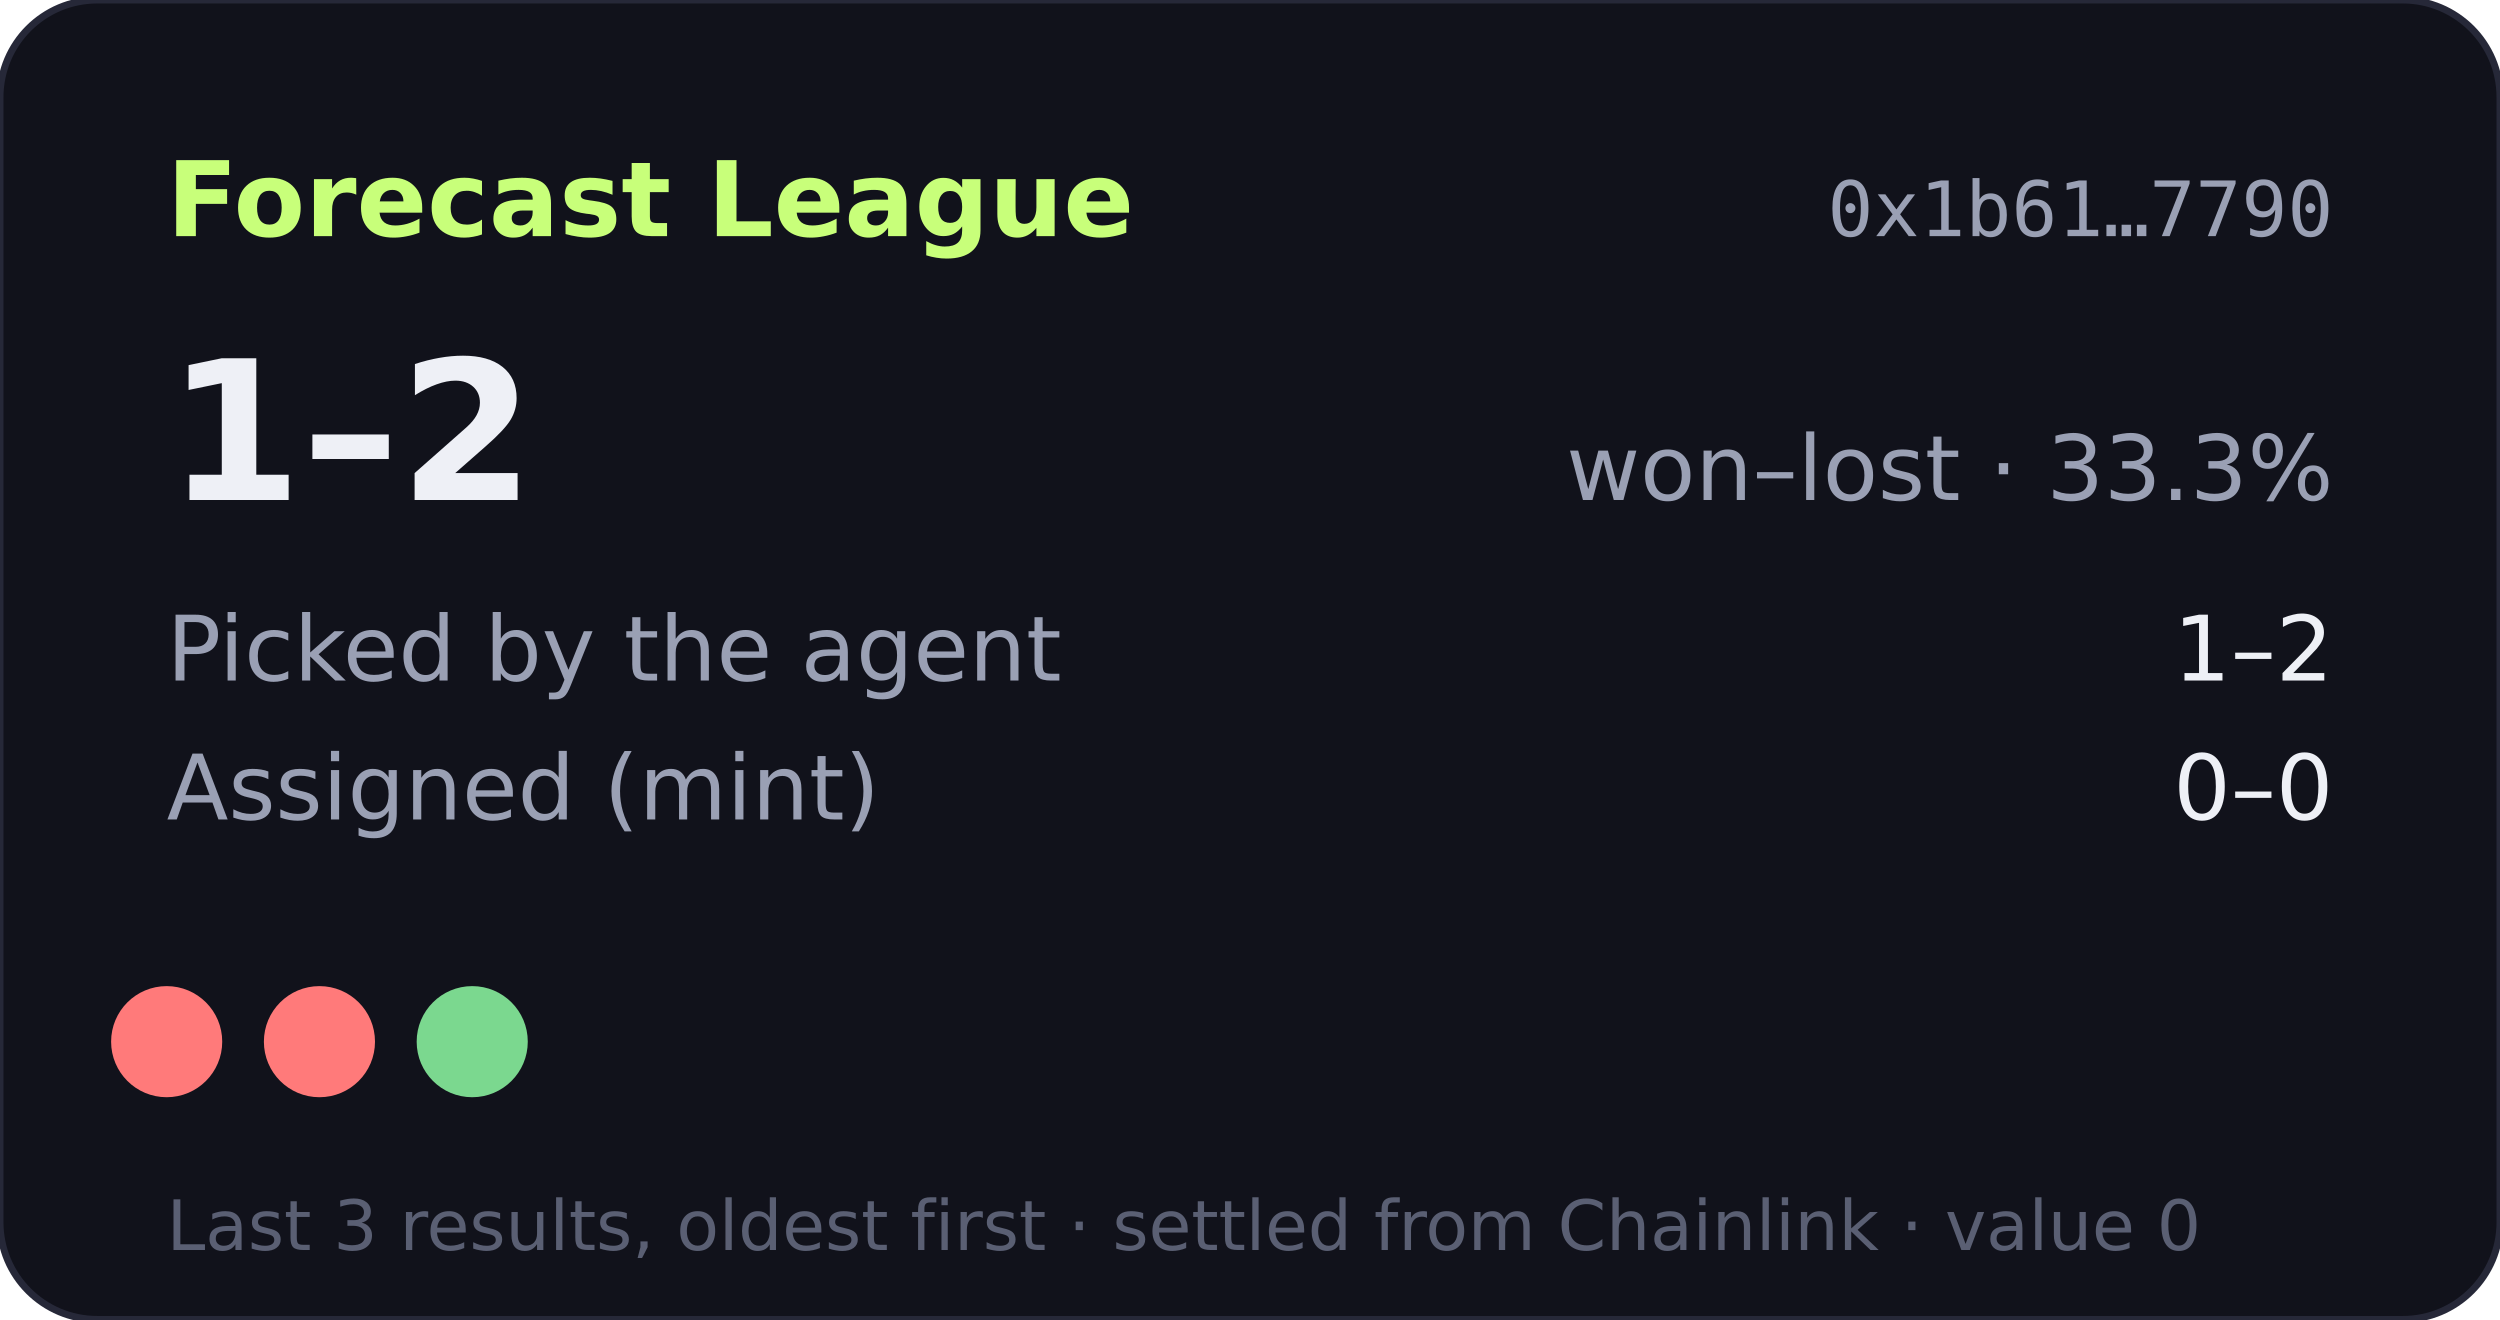
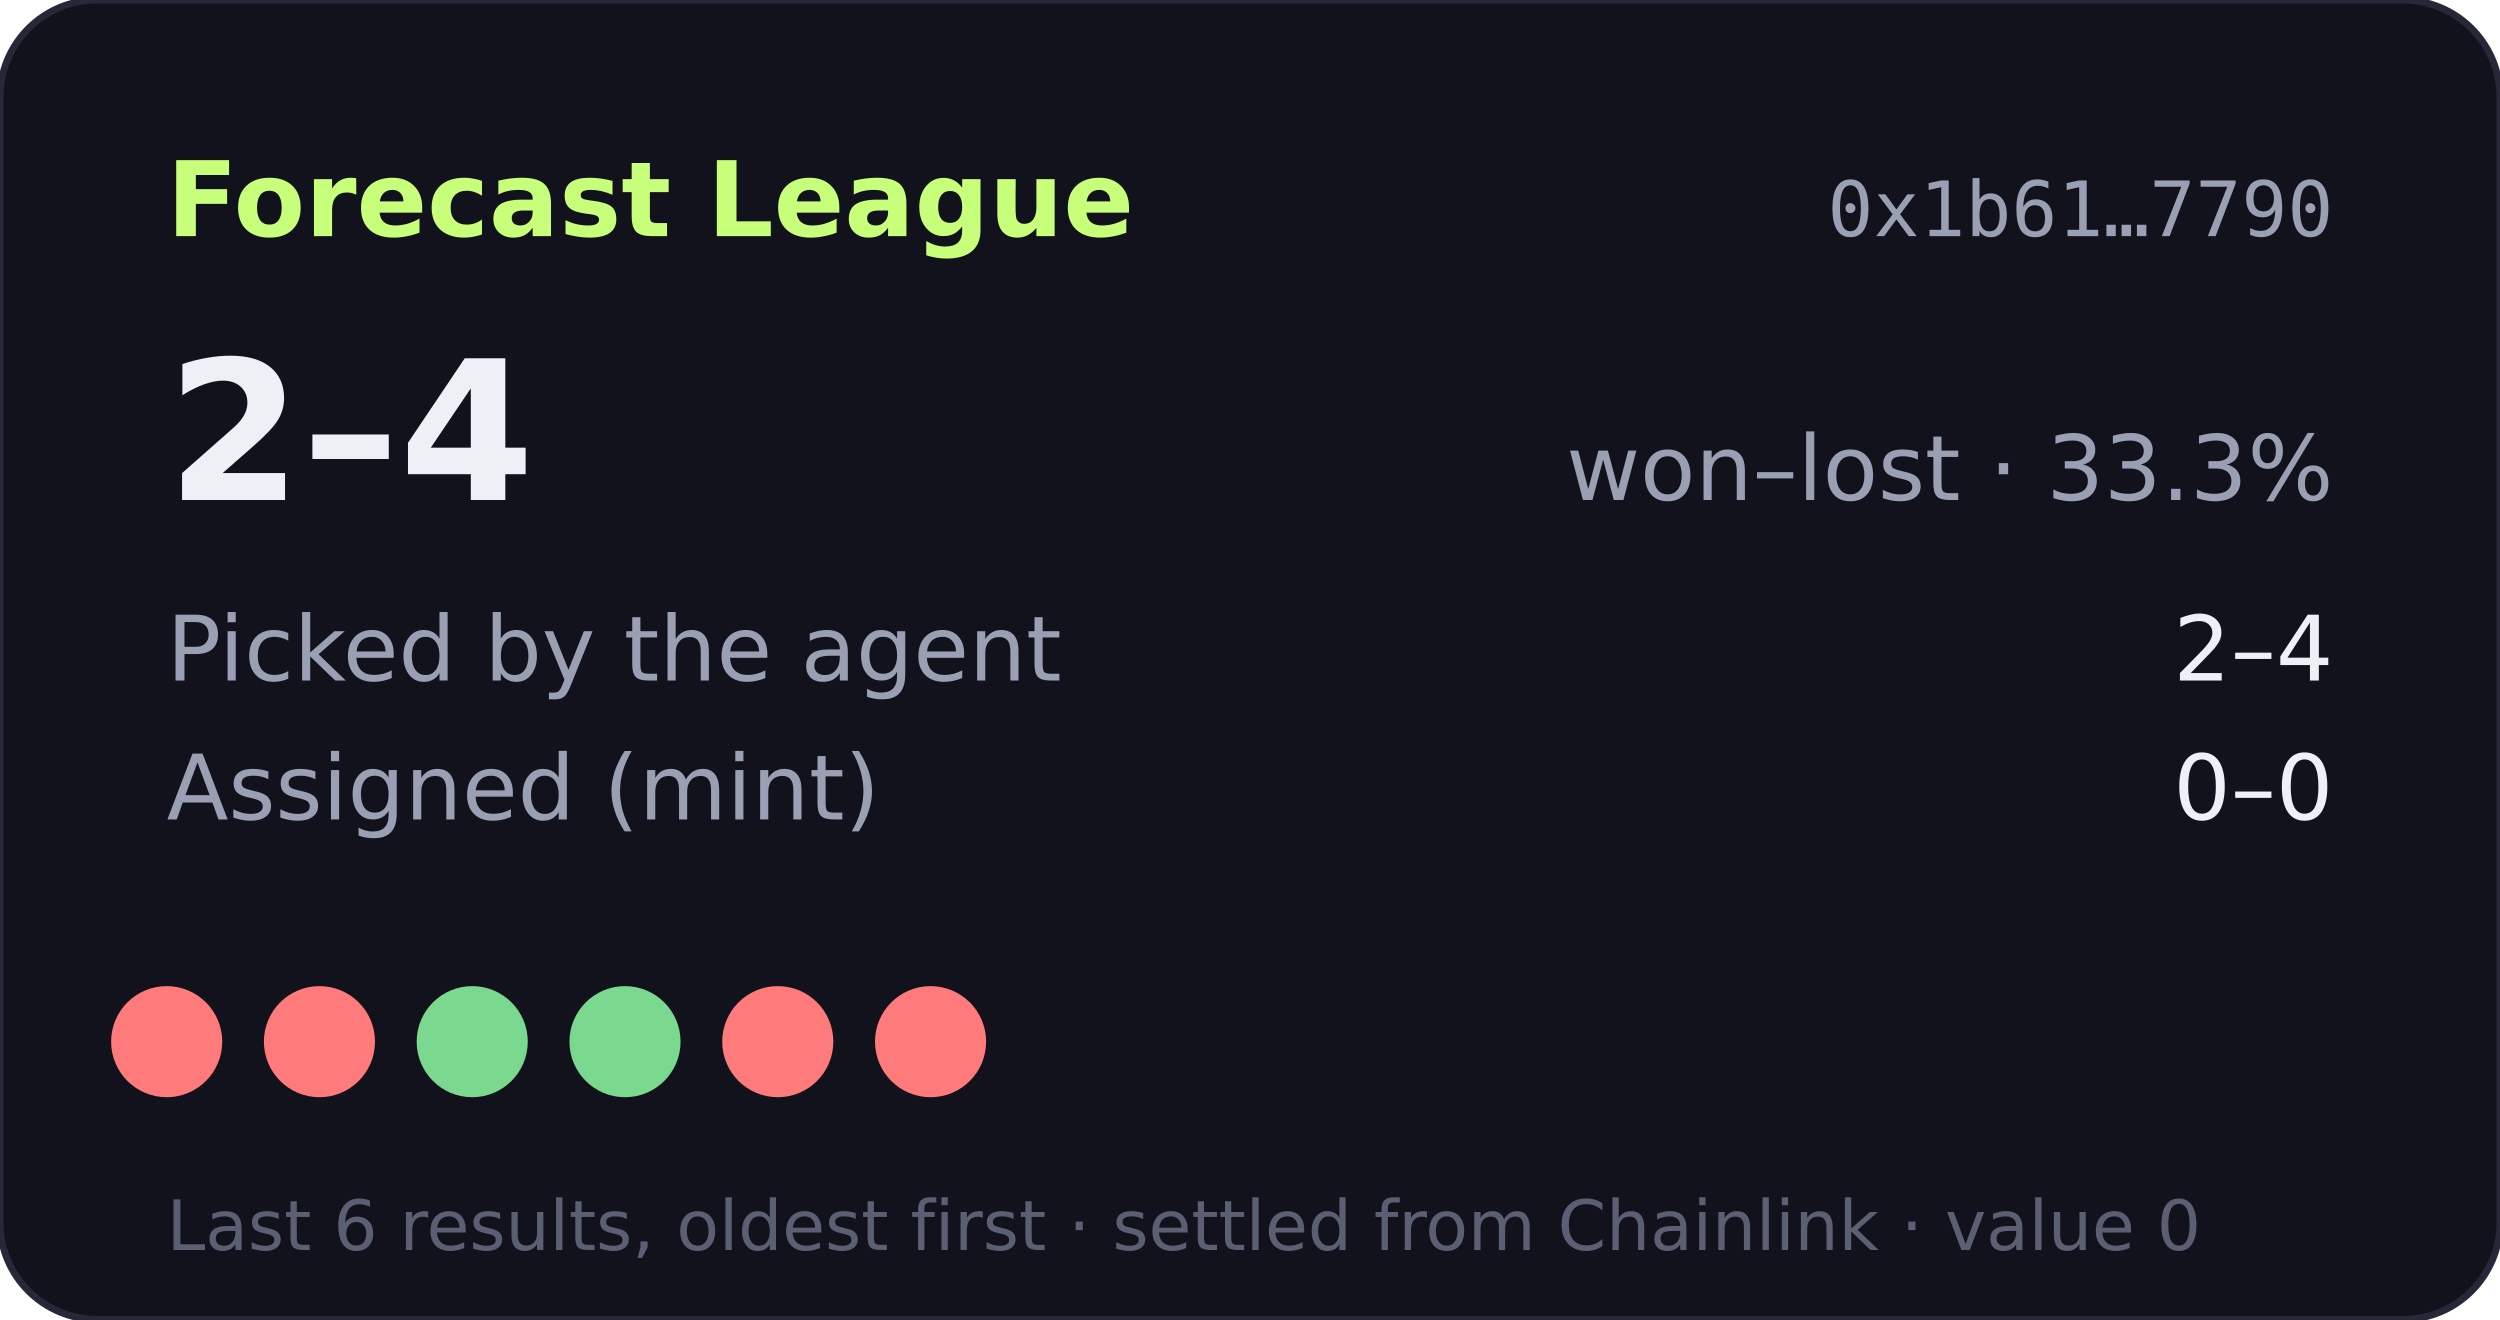
- <svg xmlns="http://www.w3.org/2000/svg" width="360" height="190" viewBox="0 0 360 190" role="img" aria-label="Forecast League record 1-2">
+ <svg xmlns="http://www.w3.org/2000/svg" width="360" height="190" viewBox="0 0 360 190" role="img" aria-label="Forecast League record 2-4">
  <rect width="360" height="190" rx="14" fill="#11121b" stroke="#262838" />
  <text x="24" y="34" fill="#c8ff7a" font-size="15" font-weight="700" font-family="Verdana,DejaVu Sans,sans-serif">Forecast League</text>
  <text x="336" y="34" fill="#9aa0b4" font-size="11" text-anchor="end" font-family="monospace">0x1b61…7790</text>
  <g font-family="Verdana,DejaVu Sans,sans-serif">
-     <text x="24" y="72" fill="#eef0f6" font-size="28" font-weight="700">1–2</text>
+     <text x="24" y="72" fill="#eef0f6" font-size="28" font-weight="700">2–4</text>
    <text x="336" y="72" fill="#9aa0b4" font-size="13" text-anchor="end">won–lost · 33.3%</text>
    <text x="24" y="98" fill="#9aa0b4" font-size="13">Picked by the agent</text>
-     <text x="336" y="98" fill="#eef0f6" font-size="13" text-anchor="end">1–2</text>
+     <text x="336" y="98" fill="#eef0f6" font-size="13" text-anchor="end">2–4</text>
    <text x="24" y="118" fill="#9aa0b4" font-size="13">Assigned (mint)</text>
    <text x="336" y="118" fill="#eef0f6" font-size="13" text-anchor="end">0–0</text>
    <circle cx="24" cy="150" r="8" fill="#ff7a7a" />
    <circle cx="46" cy="150" r="8" fill="#ff7a7a" />
    <circle cx="68" cy="150" r="8" fill="#7bd88f" />
-     <text x="24" y="180" fill="#5a5f73" font-size="10">Last 3 results, oldest first · settled from Chainlink · value 0</text>
+     <circle cx="90" cy="150" r="8" fill="#7bd88f" />
+     <circle cx="112" cy="150" r="8" fill="#ff7a7a" />
+     <circle cx="134" cy="150" r="8" fill="#ff7a7a" />
+     <text x="24" y="180" fill="#5a5f73" font-size="10">Last 6 results, oldest first · settled from Chainlink · value 0</text>
  </g>
</svg>
